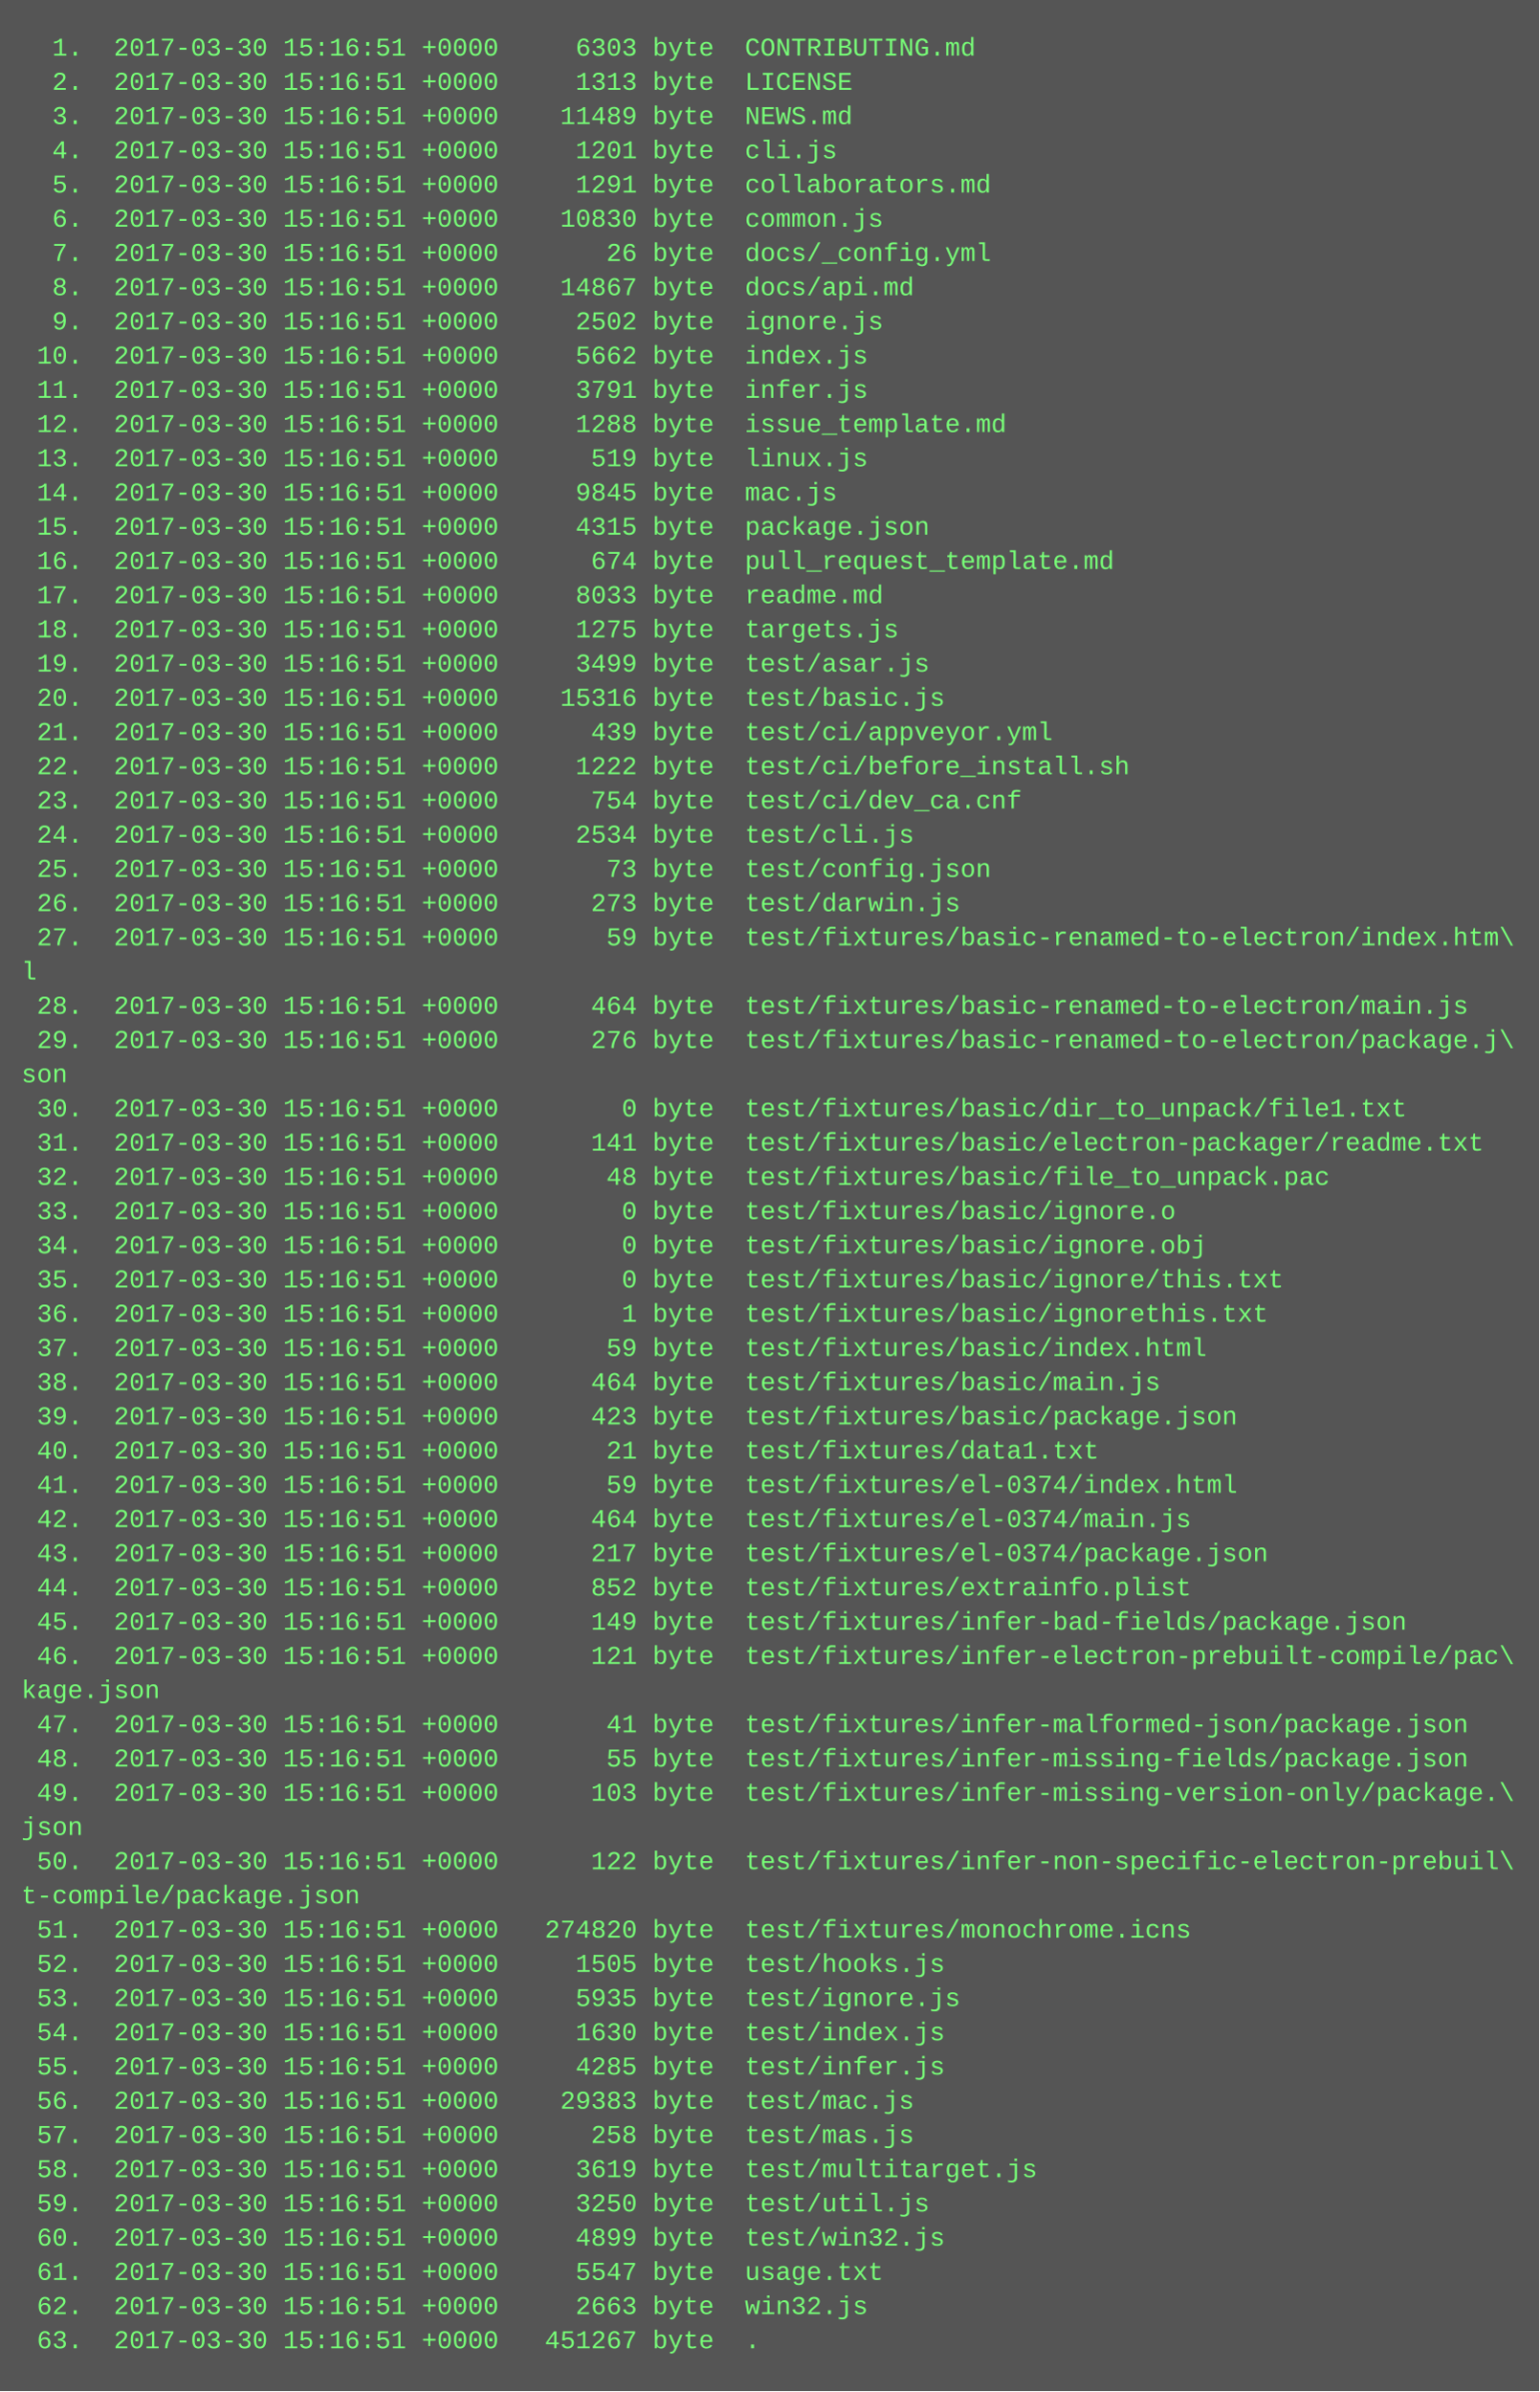
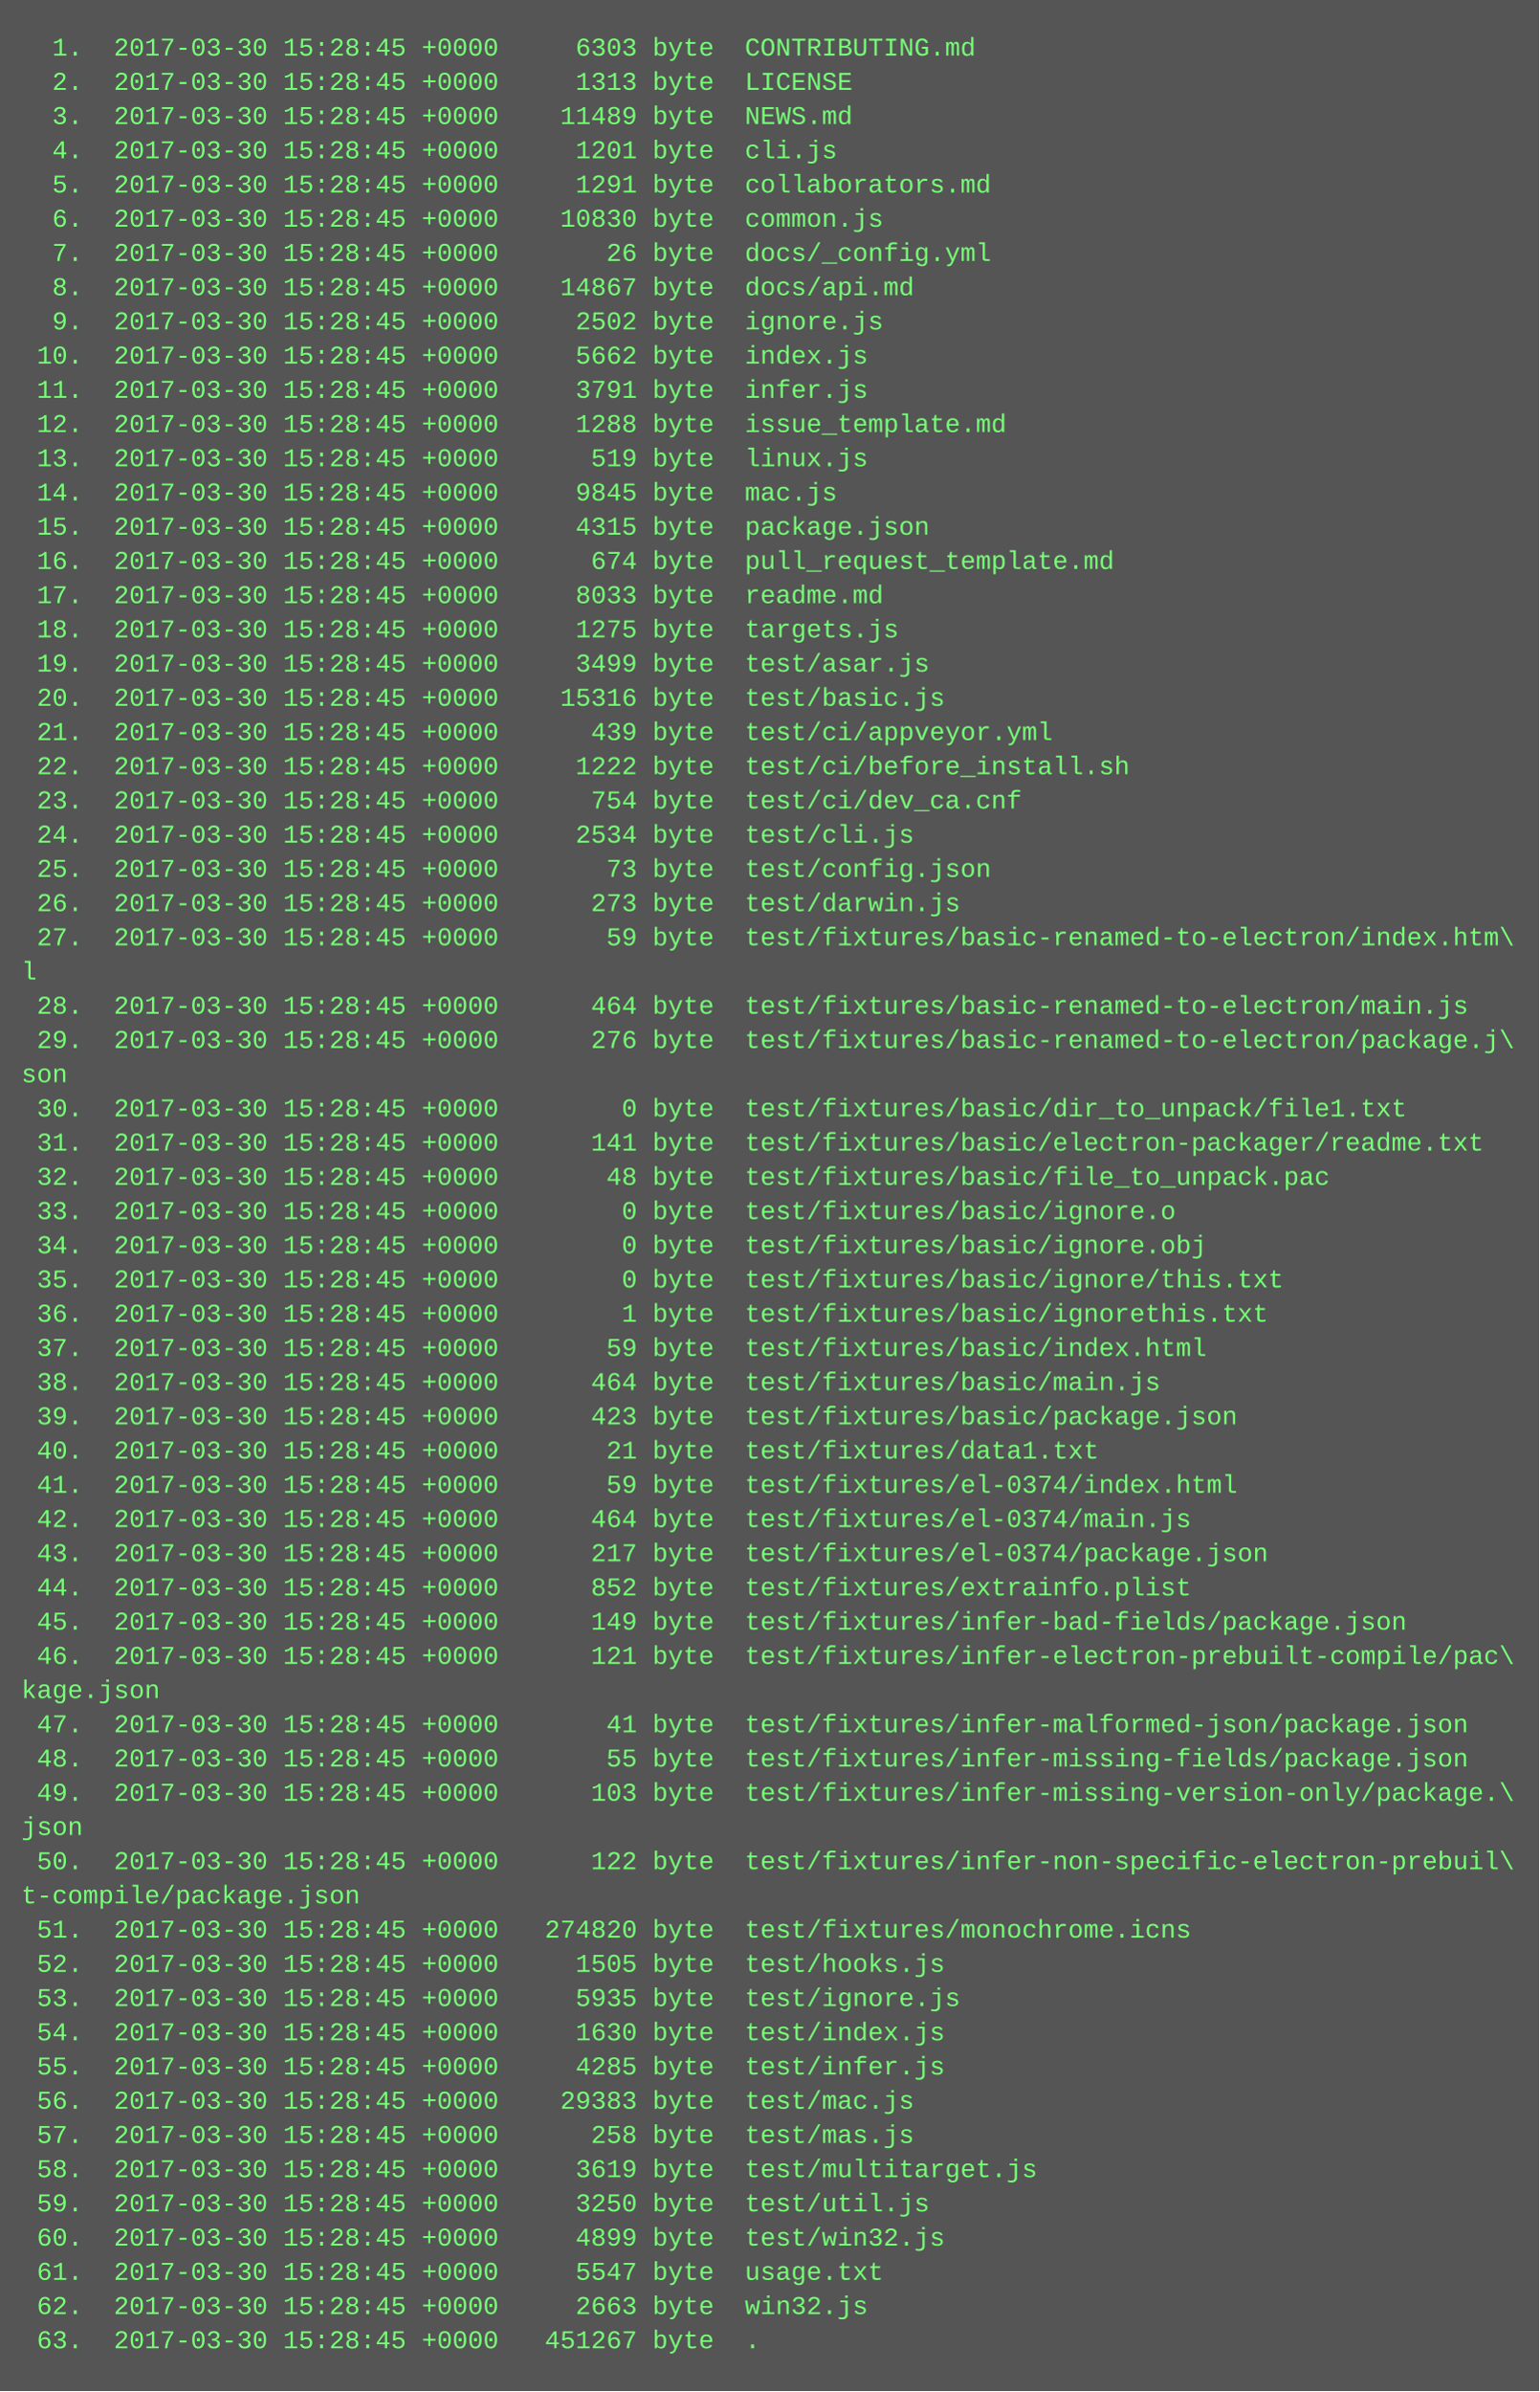
<svg xmlns="http://www.w3.org/2000/svg" height="1118" width="720">
  <rect height="1118" fill="#555" width="720" />
  <text fill="#7f7" font-family="Courier New" font-size="12" xml:space="preserve">
-     <tspan x="10" y="26">  1.  2017-03-30 15:16:51 +0000     6303 byte  CONTRIBUTING.md</tspan>
-     <tspan x="10" y="42">  2.  2017-03-30 15:16:51 +0000     1313 byte  LICENSE</tspan>
-     <tspan x="10" y="58">  3.  2017-03-30 15:16:51 +0000    11489 byte  NEWS.md</tspan>
-     <tspan x="10" y="74">  4.  2017-03-30 15:16:51 +0000     1201 byte  cli.js</tspan>
-     <tspan x="10" y="90">  5.  2017-03-30 15:16:51 +0000     1291 byte  collaborators.md</tspan>
-     <tspan x="10" y="106">  6.  2017-03-30 15:16:51 +0000    10830 byte  common.js</tspan>
-     <tspan x="10" y="122">  7.  2017-03-30 15:16:51 +0000       26 byte  docs/_config.yml</tspan>
-     <tspan x="10" y="138">  8.  2017-03-30 15:16:51 +0000    14867 byte  docs/api.md</tspan>
-     <tspan x="10" y="154">  9.  2017-03-30 15:16:51 +0000     2502 byte  ignore.js</tspan>
-     <tspan x="10" y="170"> 10.  2017-03-30 15:16:51 +0000     5662 byte  index.js</tspan>
-     <tspan x="10" y="186"> 11.  2017-03-30 15:16:51 +0000     3791 byte  infer.js</tspan>
-     <tspan x="10" y="202"> 12.  2017-03-30 15:16:51 +0000     1288 byte  issue_template.md</tspan>
-     <tspan x="10" y="218"> 13.  2017-03-30 15:16:51 +0000      519 byte  linux.js</tspan>
-     <tspan x="10" y="234"> 14.  2017-03-30 15:16:51 +0000     9845 byte  mac.js</tspan>
-     <tspan x="10" y="250"> 15.  2017-03-30 15:16:51 +0000     4315 byte  package.json</tspan>
-     <tspan x="10" y="266"> 16.  2017-03-30 15:16:51 +0000      674 byte  pull_request_template.md</tspan>
-     <tspan x="10" y="282"> 17.  2017-03-30 15:16:51 +0000     8033 byte  readme.md</tspan>
-     <tspan x="10" y="298"> 18.  2017-03-30 15:16:51 +0000     1275 byte  targets.js</tspan>
-     <tspan x="10" y="314"> 19.  2017-03-30 15:16:51 +0000     3499 byte  test/asar.js</tspan>
-     <tspan x="10" y="330"> 20.  2017-03-30 15:16:51 +0000    15316 byte  test/basic.js</tspan>
-     <tspan x="10" y="346"> 21.  2017-03-30 15:16:51 +0000      439 byte  test/ci/appveyor.yml</tspan>
-     <tspan x="10" y="362"> 22.  2017-03-30 15:16:51 +0000     1222 byte  test/ci/before_install.sh</tspan>
-     <tspan x="10" y="378"> 23.  2017-03-30 15:16:51 +0000      754 byte  test/ci/dev_ca.cnf</tspan>
-     <tspan x="10" y="394"> 24.  2017-03-30 15:16:51 +0000     2534 byte  test/cli.js</tspan>
-     <tspan x="10" y="410"> 25.  2017-03-30 15:16:51 +0000       73 byte  test/config.json</tspan>
-     <tspan x="10" y="426"> 26.  2017-03-30 15:16:51 +0000      273 byte  test/darwin.js</tspan>
-     <tspan x="10" y="442"> 27.  2017-03-30 15:16:51 +0000       59 byte  test/fixtures/basic-renamed-to-electron/index.htm\</tspan>
+     <tspan x="10" y="26">  1.  2017-03-30 15:28:45 +0000     6303 byte  CONTRIBUTING.md</tspan>
+     <tspan x="10" y="42">  2.  2017-03-30 15:28:45 +0000     1313 byte  LICENSE</tspan>
+     <tspan x="10" y="58">  3.  2017-03-30 15:28:45 +0000    11489 byte  NEWS.md</tspan>
+     <tspan x="10" y="74">  4.  2017-03-30 15:28:45 +0000     1201 byte  cli.js</tspan>
+     <tspan x="10" y="90">  5.  2017-03-30 15:28:45 +0000     1291 byte  collaborators.md</tspan>
+     <tspan x="10" y="106">  6.  2017-03-30 15:28:45 +0000    10830 byte  common.js</tspan>
+     <tspan x="10" y="122">  7.  2017-03-30 15:28:45 +0000       26 byte  docs/_config.yml</tspan>
+     <tspan x="10" y="138">  8.  2017-03-30 15:28:45 +0000    14867 byte  docs/api.md</tspan>
+     <tspan x="10" y="154">  9.  2017-03-30 15:28:45 +0000     2502 byte  ignore.js</tspan>
+     <tspan x="10" y="170"> 10.  2017-03-30 15:28:45 +0000     5662 byte  index.js</tspan>
+     <tspan x="10" y="186"> 11.  2017-03-30 15:28:45 +0000     3791 byte  infer.js</tspan>
+     <tspan x="10" y="202"> 12.  2017-03-30 15:28:45 +0000     1288 byte  issue_template.md</tspan>
+     <tspan x="10" y="218"> 13.  2017-03-30 15:28:45 +0000      519 byte  linux.js</tspan>
+     <tspan x="10" y="234"> 14.  2017-03-30 15:28:45 +0000     9845 byte  mac.js</tspan>
+     <tspan x="10" y="250"> 15.  2017-03-30 15:28:45 +0000     4315 byte  package.json</tspan>
+     <tspan x="10" y="266"> 16.  2017-03-30 15:28:45 +0000      674 byte  pull_request_template.md</tspan>
+     <tspan x="10" y="282"> 17.  2017-03-30 15:28:45 +0000     8033 byte  readme.md</tspan>
+     <tspan x="10" y="298"> 18.  2017-03-30 15:28:45 +0000     1275 byte  targets.js</tspan>
+     <tspan x="10" y="314"> 19.  2017-03-30 15:28:45 +0000     3499 byte  test/asar.js</tspan>
+     <tspan x="10" y="330"> 20.  2017-03-30 15:28:45 +0000    15316 byte  test/basic.js</tspan>
+     <tspan x="10" y="346"> 21.  2017-03-30 15:28:45 +0000      439 byte  test/ci/appveyor.yml</tspan>
+     <tspan x="10" y="362"> 22.  2017-03-30 15:28:45 +0000     1222 byte  test/ci/before_install.sh</tspan>
+     <tspan x="10" y="378"> 23.  2017-03-30 15:28:45 +0000      754 byte  test/ci/dev_ca.cnf</tspan>
+     <tspan x="10" y="394"> 24.  2017-03-30 15:28:45 +0000     2534 byte  test/cli.js</tspan>
+     <tspan x="10" y="410"> 25.  2017-03-30 15:28:45 +0000       73 byte  test/config.json</tspan>
+     <tspan x="10" y="426"> 26.  2017-03-30 15:28:45 +0000      273 byte  test/darwin.js</tspan>
+     <tspan x="10" y="442"> 27.  2017-03-30 15:28:45 +0000       59 byte  test/fixtures/basic-renamed-to-electron/index.htm\</tspan>
    <tspan x="10" y="458">l</tspan>
-     <tspan x="10" y="474"> 28.  2017-03-30 15:16:51 +0000      464 byte  test/fixtures/basic-renamed-to-electron/main.js</tspan>
-     <tspan x="10" y="490"> 29.  2017-03-30 15:16:51 +0000      276 byte  test/fixtures/basic-renamed-to-electron/package.j\</tspan>
+     <tspan x="10" y="474"> 28.  2017-03-30 15:28:45 +0000      464 byte  test/fixtures/basic-renamed-to-electron/main.js</tspan>
+     <tspan x="10" y="490"> 29.  2017-03-30 15:28:45 +0000      276 byte  test/fixtures/basic-renamed-to-electron/package.j\</tspan>
    <tspan x="10" y="506">son</tspan>
-     <tspan x="10" y="522"> 30.  2017-03-30 15:16:51 +0000        0 byte  test/fixtures/basic/dir_to_unpack/file1.txt</tspan>
-     <tspan x="10" y="538"> 31.  2017-03-30 15:16:51 +0000      141 byte  test/fixtures/basic/electron-packager/readme.txt</tspan>
-     <tspan x="10" y="554"> 32.  2017-03-30 15:16:51 +0000       48 byte  test/fixtures/basic/file_to_unpack.pac</tspan>
-     <tspan x="10" y="570"> 33.  2017-03-30 15:16:51 +0000        0 byte  test/fixtures/basic/ignore.o</tspan>
-     <tspan x="10" y="586"> 34.  2017-03-30 15:16:51 +0000        0 byte  test/fixtures/basic/ignore.obj</tspan>
-     <tspan x="10" y="602"> 35.  2017-03-30 15:16:51 +0000        0 byte  test/fixtures/basic/ignore/this.txt</tspan>
-     <tspan x="10" y="618"> 36.  2017-03-30 15:16:51 +0000        1 byte  test/fixtures/basic/ignorethis.txt</tspan>
-     <tspan x="10" y="634"> 37.  2017-03-30 15:16:51 +0000       59 byte  test/fixtures/basic/index.html</tspan>
-     <tspan x="10" y="650"> 38.  2017-03-30 15:16:51 +0000      464 byte  test/fixtures/basic/main.js</tspan>
-     <tspan x="10" y="666"> 39.  2017-03-30 15:16:51 +0000      423 byte  test/fixtures/basic/package.json</tspan>
-     <tspan x="10" y="682"> 40.  2017-03-30 15:16:51 +0000       21 byte  test/fixtures/data1.txt</tspan>
-     <tspan x="10" y="698"> 41.  2017-03-30 15:16:51 +0000       59 byte  test/fixtures/el-0374/index.html</tspan>
-     <tspan x="10" y="714"> 42.  2017-03-30 15:16:51 +0000      464 byte  test/fixtures/el-0374/main.js</tspan>
-     <tspan x="10" y="730"> 43.  2017-03-30 15:16:51 +0000      217 byte  test/fixtures/el-0374/package.json</tspan>
-     <tspan x="10" y="746"> 44.  2017-03-30 15:16:51 +0000      852 byte  test/fixtures/extrainfo.plist</tspan>
-     <tspan x="10" y="762"> 45.  2017-03-30 15:16:51 +0000      149 byte  test/fixtures/infer-bad-fields/package.json</tspan>
-     <tspan x="10" y="778"> 46.  2017-03-30 15:16:51 +0000      121 byte  test/fixtures/infer-electron-prebuilt-compile/pac\</tspan>
+     <tspan x="10" y="522"> 30.  2017-03-30 15:28:45 +0000        0 byte  test/fixtures/basic/dir_to_unpack/file1.txt</tspan>
+     <tspan x="10" y="538"> 31.  2017-03-30 15:28:45 +0000      141 byte  test/fixtures/basic/electron-packager/readme.txt</tspan>
+     <tspan x="10" y="554"> 32.  2017-03-30 15:28:45 +0000       48 byte  test/fixtures/basic/file_to_unpack.pac</tspan>
+     <tspan x="10" y="570"> 33.  2017-03-30 15:28:45 +0000        0 byte  test/fixtures/basic/ignore.o</tspan>
+     <tspan x="10" y="586"> 34.  2017-03-30 15:28:45 +0000        0 byte  test/fixtures/basic/ignore.obj</tspan>
+     <tspan x="10" y="602"> 35.  2017-03-30 15:28:45 +0000        0 byte  test/fixtures/basic/ignore/this.txt</tspan>
+     <tspan x="10" y="618"> 36.  2017-03-30 15:28:45 +0000        1 byte  test/fixtures/basic/ignorethis.txt</tspan>
+     <tspan x="10" y="634"> 37.  2017-03-30 15:28:45 +0000       59 byte  test/fixtures/basic/index.html</tspan>
+     <tspan x="10" y="650"> 38.  2017-03-30 15:28:45 +0000      464 byte  test/fixtures/basic/main.js</tspan>
+     <tspan x="10" y="666"> 39.  2017-03-30 15:28:45 +0000      423 byte  test/fixtures/basic/package.json</tspan>
+     <tspan x="10" y="682"> 40.  2017-03-30 15:28:45 +0000       21 byte  test/fixtures/data1.txt</tspan>
+     <tspan x="10" y="698"> 41.  2017-03-30 15:28:45 +0000       59 byte  test/fixtures/el-0374/index.html</tspan>
+     <tspan x="10" y="714"> 42.  2017-03-30 15:28:45 +0000      464 byte  test/fixtures/el-0374/main.js</tspan>
+     <tspan x="10" y="730"> 43.  2017-03-30 15:28:45 +0000      217 byte  test/fixtures/el-0374/package.json</tspan>
+     <tspan x="10" y="746"> 44.  2017-03-30 15:28:45 +0000      852 byte  test/fixtures/extrainfo.plist</tspan>
+     <tspan x="10" y="762"> 45.  2017-03-30 15:28:45 +0000      149 byte  test/fixtures/infer-bad-fields/package.json</tspan>
+     <tspan x="10" y="778"> 46.  2017-03-30 15:28:45 +0000      121 byte  test/fixtures/infer-electron-prebuilt-compile/pac\</tspan>
    <tspan x="10" y="794">kage.json</tspan>
-     <tspan x="10" y="810"> 47.  2017-03-30 15:16:51 +0000       41 byte  test/fixtures/infer-malformed-json/package.json</tspan>
-     <tspan x="10" y="826"> 48.  2017-03-30 15:16:51 +0000       55 byte  test/fixtures/infer-missing-fields/package.json</tspan>
-     <tspan x="10" y="842"> 49.  2017-03-30 15:16:51 +0000      103 byte  test/fixtures/infer-missing-version-only/package.\</tspan>
+     <tspan x="10" y="810"> 47.  2017-03-30 15:28:45 +0000       41 byte  test/fixtures/infer-malformed-json/package.json</tspan>
+     <tspan x="10" y="826"> 48.  2017-03-30 15:28:45 +0000       55 byte  test/fixtures/infer-missing-fields/package.json</tspan>
+     <tspan x="10" y="842"> 49.  2017-03-30 15:28:45 +0000      103 byte  test/fixtures/infer-missing-version-only/package.\</tspan>
    <tspan x="10" y="858">json</tspan>
-     <tspan x="10" y="874"> 50.  2017-03-30 15:16:51 +0000      122 byte  test/fixtures/infer-non-specific-electron-prebuil\</tspan>
+     <tspan x="10" y="874"> 50.  2017-03-30 15:28:45 +0000      122 byte  test/fixtures/infer-non-specific-electron-prebuil\</tspan>
    <tspan x="10" y="890">t-compile/package.json</tspan>
-     <tspan x="10" y="906"> 51.  2017-03-30 15:16:51 +0000   274820 byte  test/fixtures/monochrome.icns</tspan>
-     <tspan x="10" y="922"> 52.  2017-03-30 15:16:51 +0000     1505 byte  test/hooks.js</tspan>
-     <tspan x="10" y="938"> 53.  2017-03-30 15:16:51 +0000     5935 byte  test/ignore.js</tspan>
-     <tspan x="10" y="954"> 54.  2017-03-30 15:16:51 +0000     1630 byte  test/index.js</tspan>
-     <tspan x="10" y="970"> 55.  2017-03-30 15:16:51 +0000     4285 byte  test/infer.js</tspan>
-     <tspan x="10" y="986"> 56.  2017-03-30 15:16:51 +0000    29383 byte  test/mac.js</tspan>
-     <tspan x="10" y="1002"> 57.  2017-03-30 15:16:51 +0000      258 byte  test/mas.js</tspan>
-     <tspan x="10" y="1018"> 58.  2017-03-30 15:16:51 +0000     3619 byte  test/multitarget.js</tspan>
-     <tspan x="10" y="1034"> 59.  2017-03-30 15:16:51 +0000     3250 byte  test/util.js</tspan>
-     <tspan x="10" y="1050"> 60.  2017-03-30 15:16:51 +0000     4899 byte  test/win32.js</tspan>
-     <tspan x="10" y="1066"> 61.  2017-03-30 15:16:51 +0000     5547 byte  usage.txt</tspan>
-     <tspan x="10" y="1082"> 62.  2017-03-30 15:16:51 +0000     2663 byte  win32.js</tspan>
-     <tspan x="10" y="1098"> 63.  2017-03-30 15:16:51 +0000   451267 byte  .</tspan>
+     <tspan x="10" y="906"> 51.  2017-03-30 15:28:45 +0000   274820 byte  test/fixtures/monochrome.icns</tspan>
+     <tspan x="10" y="922"> 52.  2017-03-30 15:28:45 +0000     1505 byte  test/hooks.js</tspan>
+     <tspan x="10" y="938"> 53.  2017-03-30 15:28:45 +0000     5935 byte  test/ignore.js</tspan>
+     <tspan x="10" y="954"> 54.  2017-03-30 15:28:45 +0000     1630 byte  test/index.js</tspan>
+     <tspan x="10" y="970"> 55.  2017-03-30 15:28:45 +0000     4285 byte  test/infer.js</tspan>
+     <tspan x="10" y="986"> 56.  2017-03-30 15:28:45 +0000    29383 byte  test/mac.js</tspan>
+     <tspan x="10" y="1002"> 57.  2017-03-30 15:28:45 +0000      258 byte  test/mas.js</tspan>
+     <tspan x="10" y="1018"> 58.  2017-03-30 15:28:45 +0000     3619 byte  test/multitarget.js</tspan>
+     <tspan x="10" y="1034"> 59.  2017-03-30 15:28:45 +0000     3250 byte  test/util.js</tspan>
+     <tspan x="10" y="1050"> 60.  2017-03-30 15:28:45 +0000     4899 byte  test/win32.js</tspan>
+     <tspan x="10" y="1066"> 61.  2017-03-30 15:28:45 +0000     5547 byte  usage.txt</tspan>
+     <tspan x="10" y="1082"> 62.  2017-03-30 15:28:45 +0000     2663 byte  win32.js</tspan>
+     <tspan x="10" y="1098"> 63.  2017-03-30 15:28:45 +0000   451267 byte  .</tspan>
  </text>
</svg>
